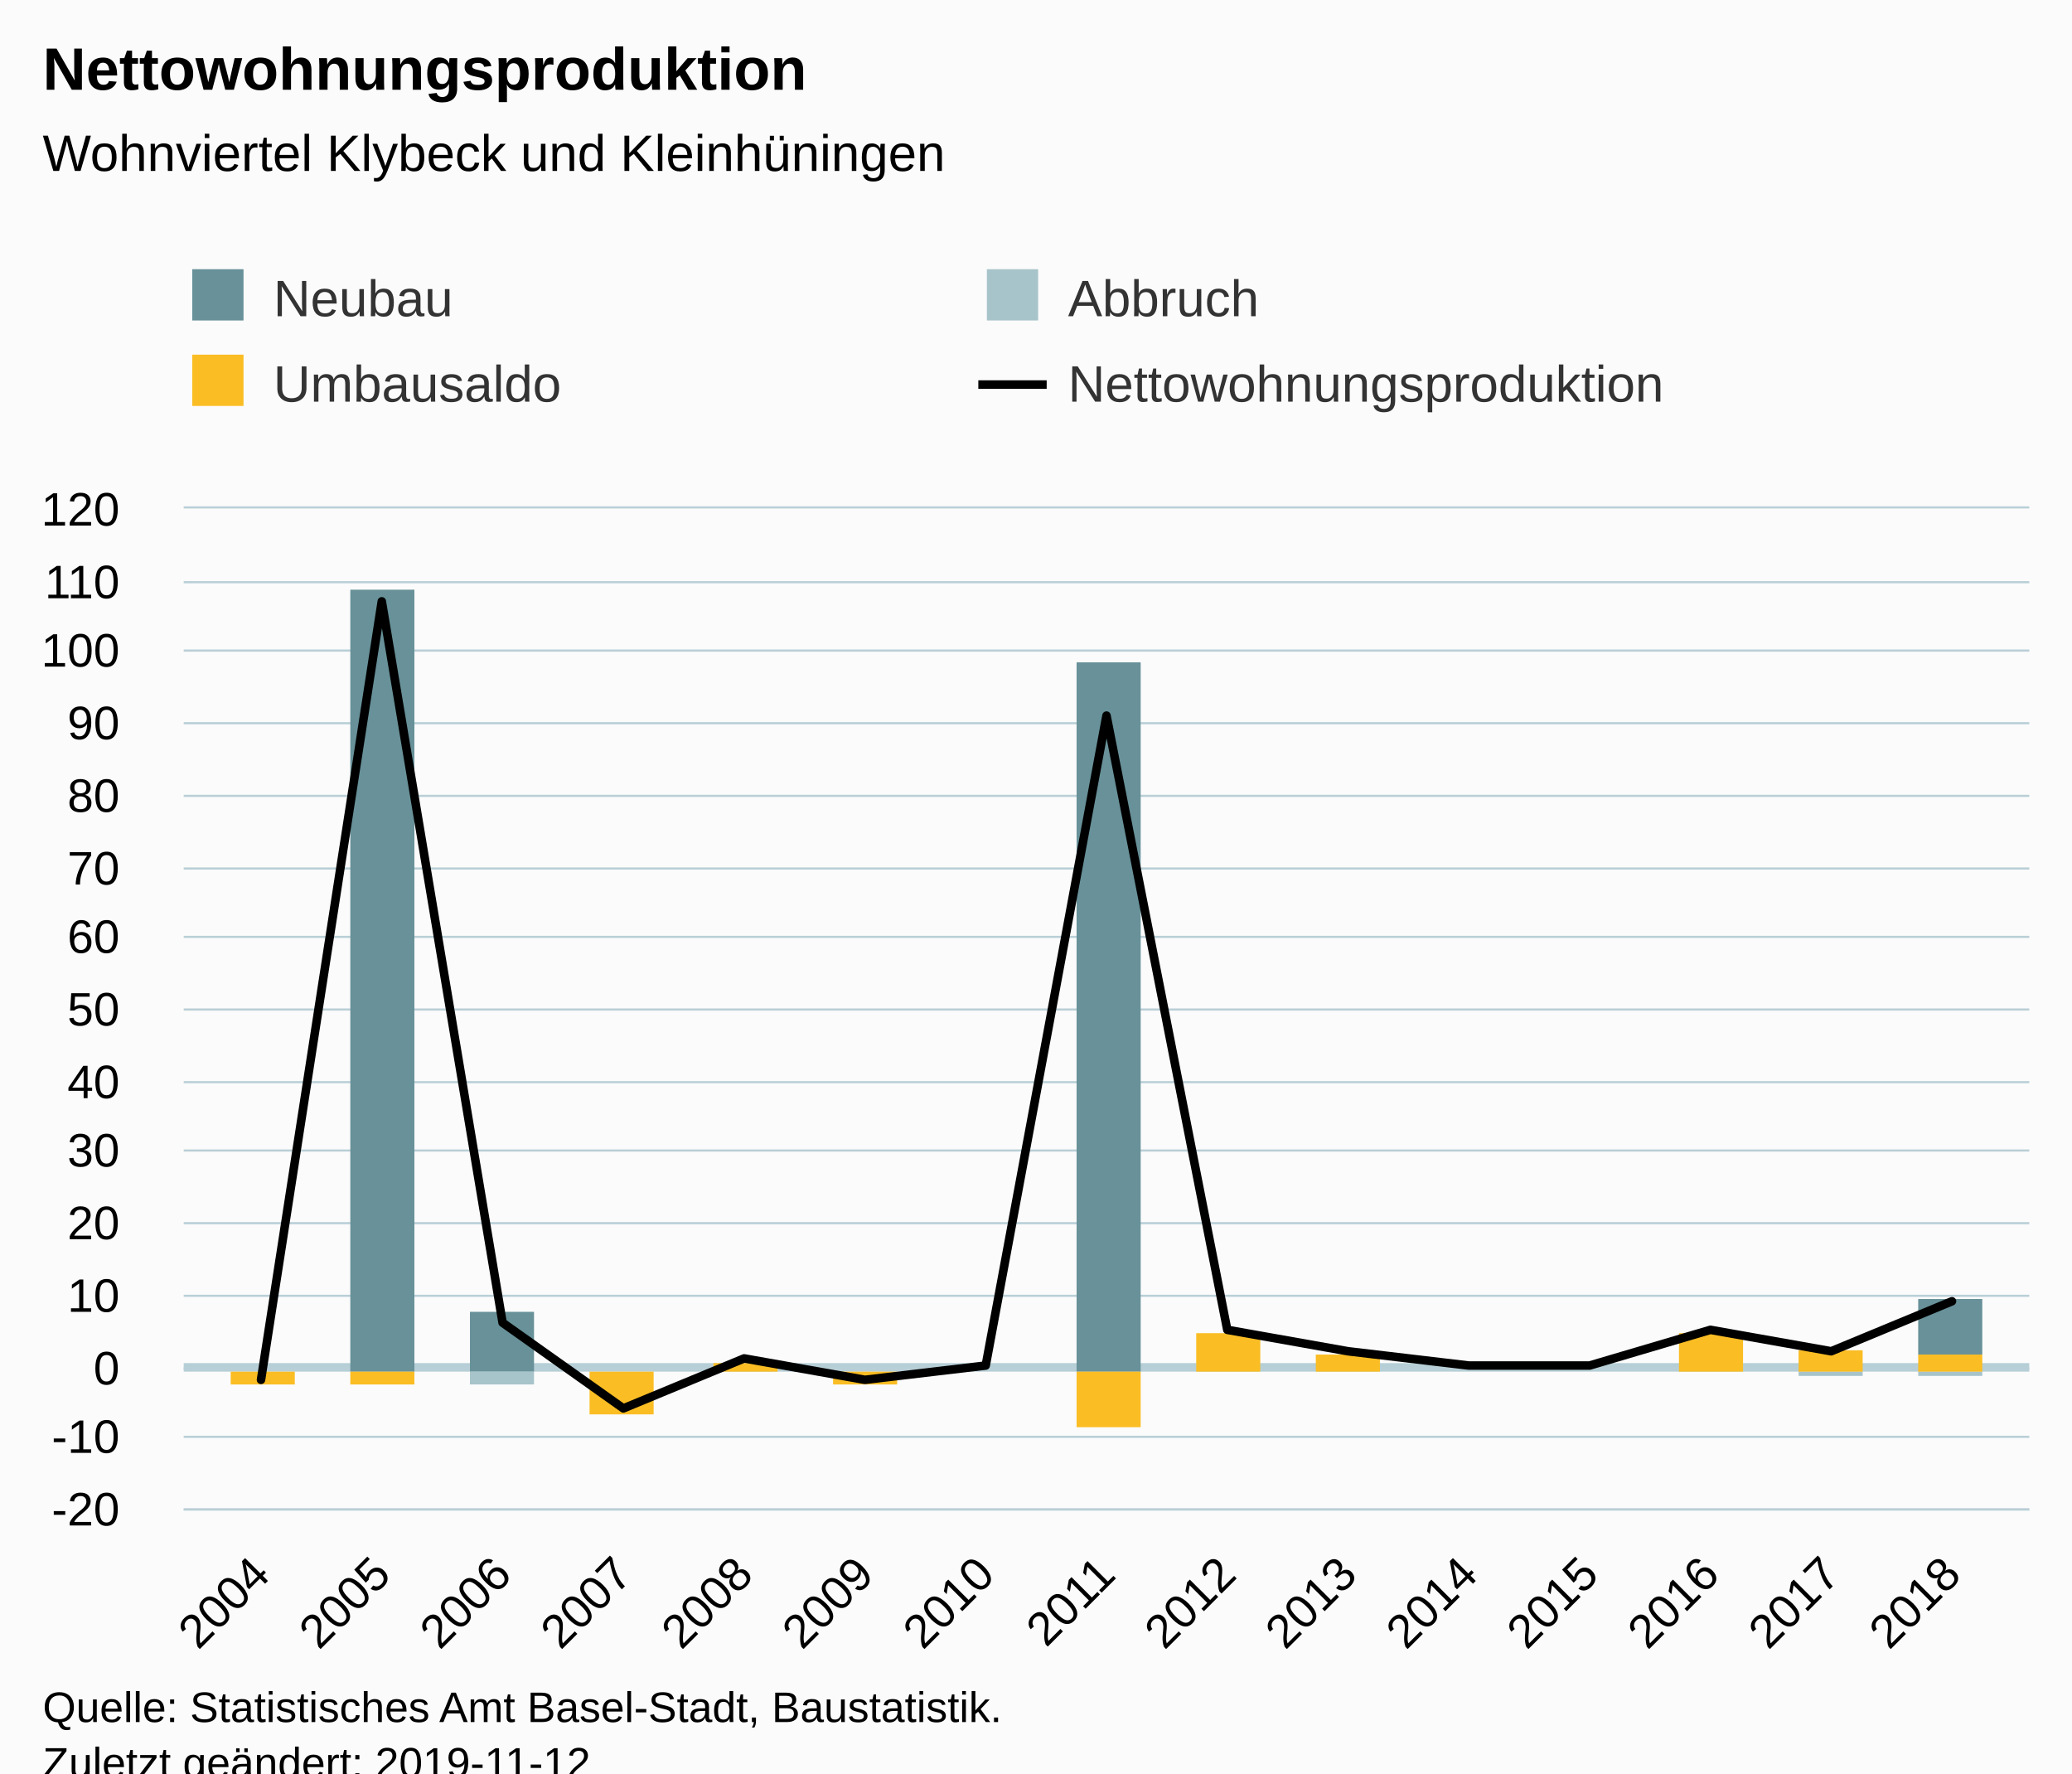
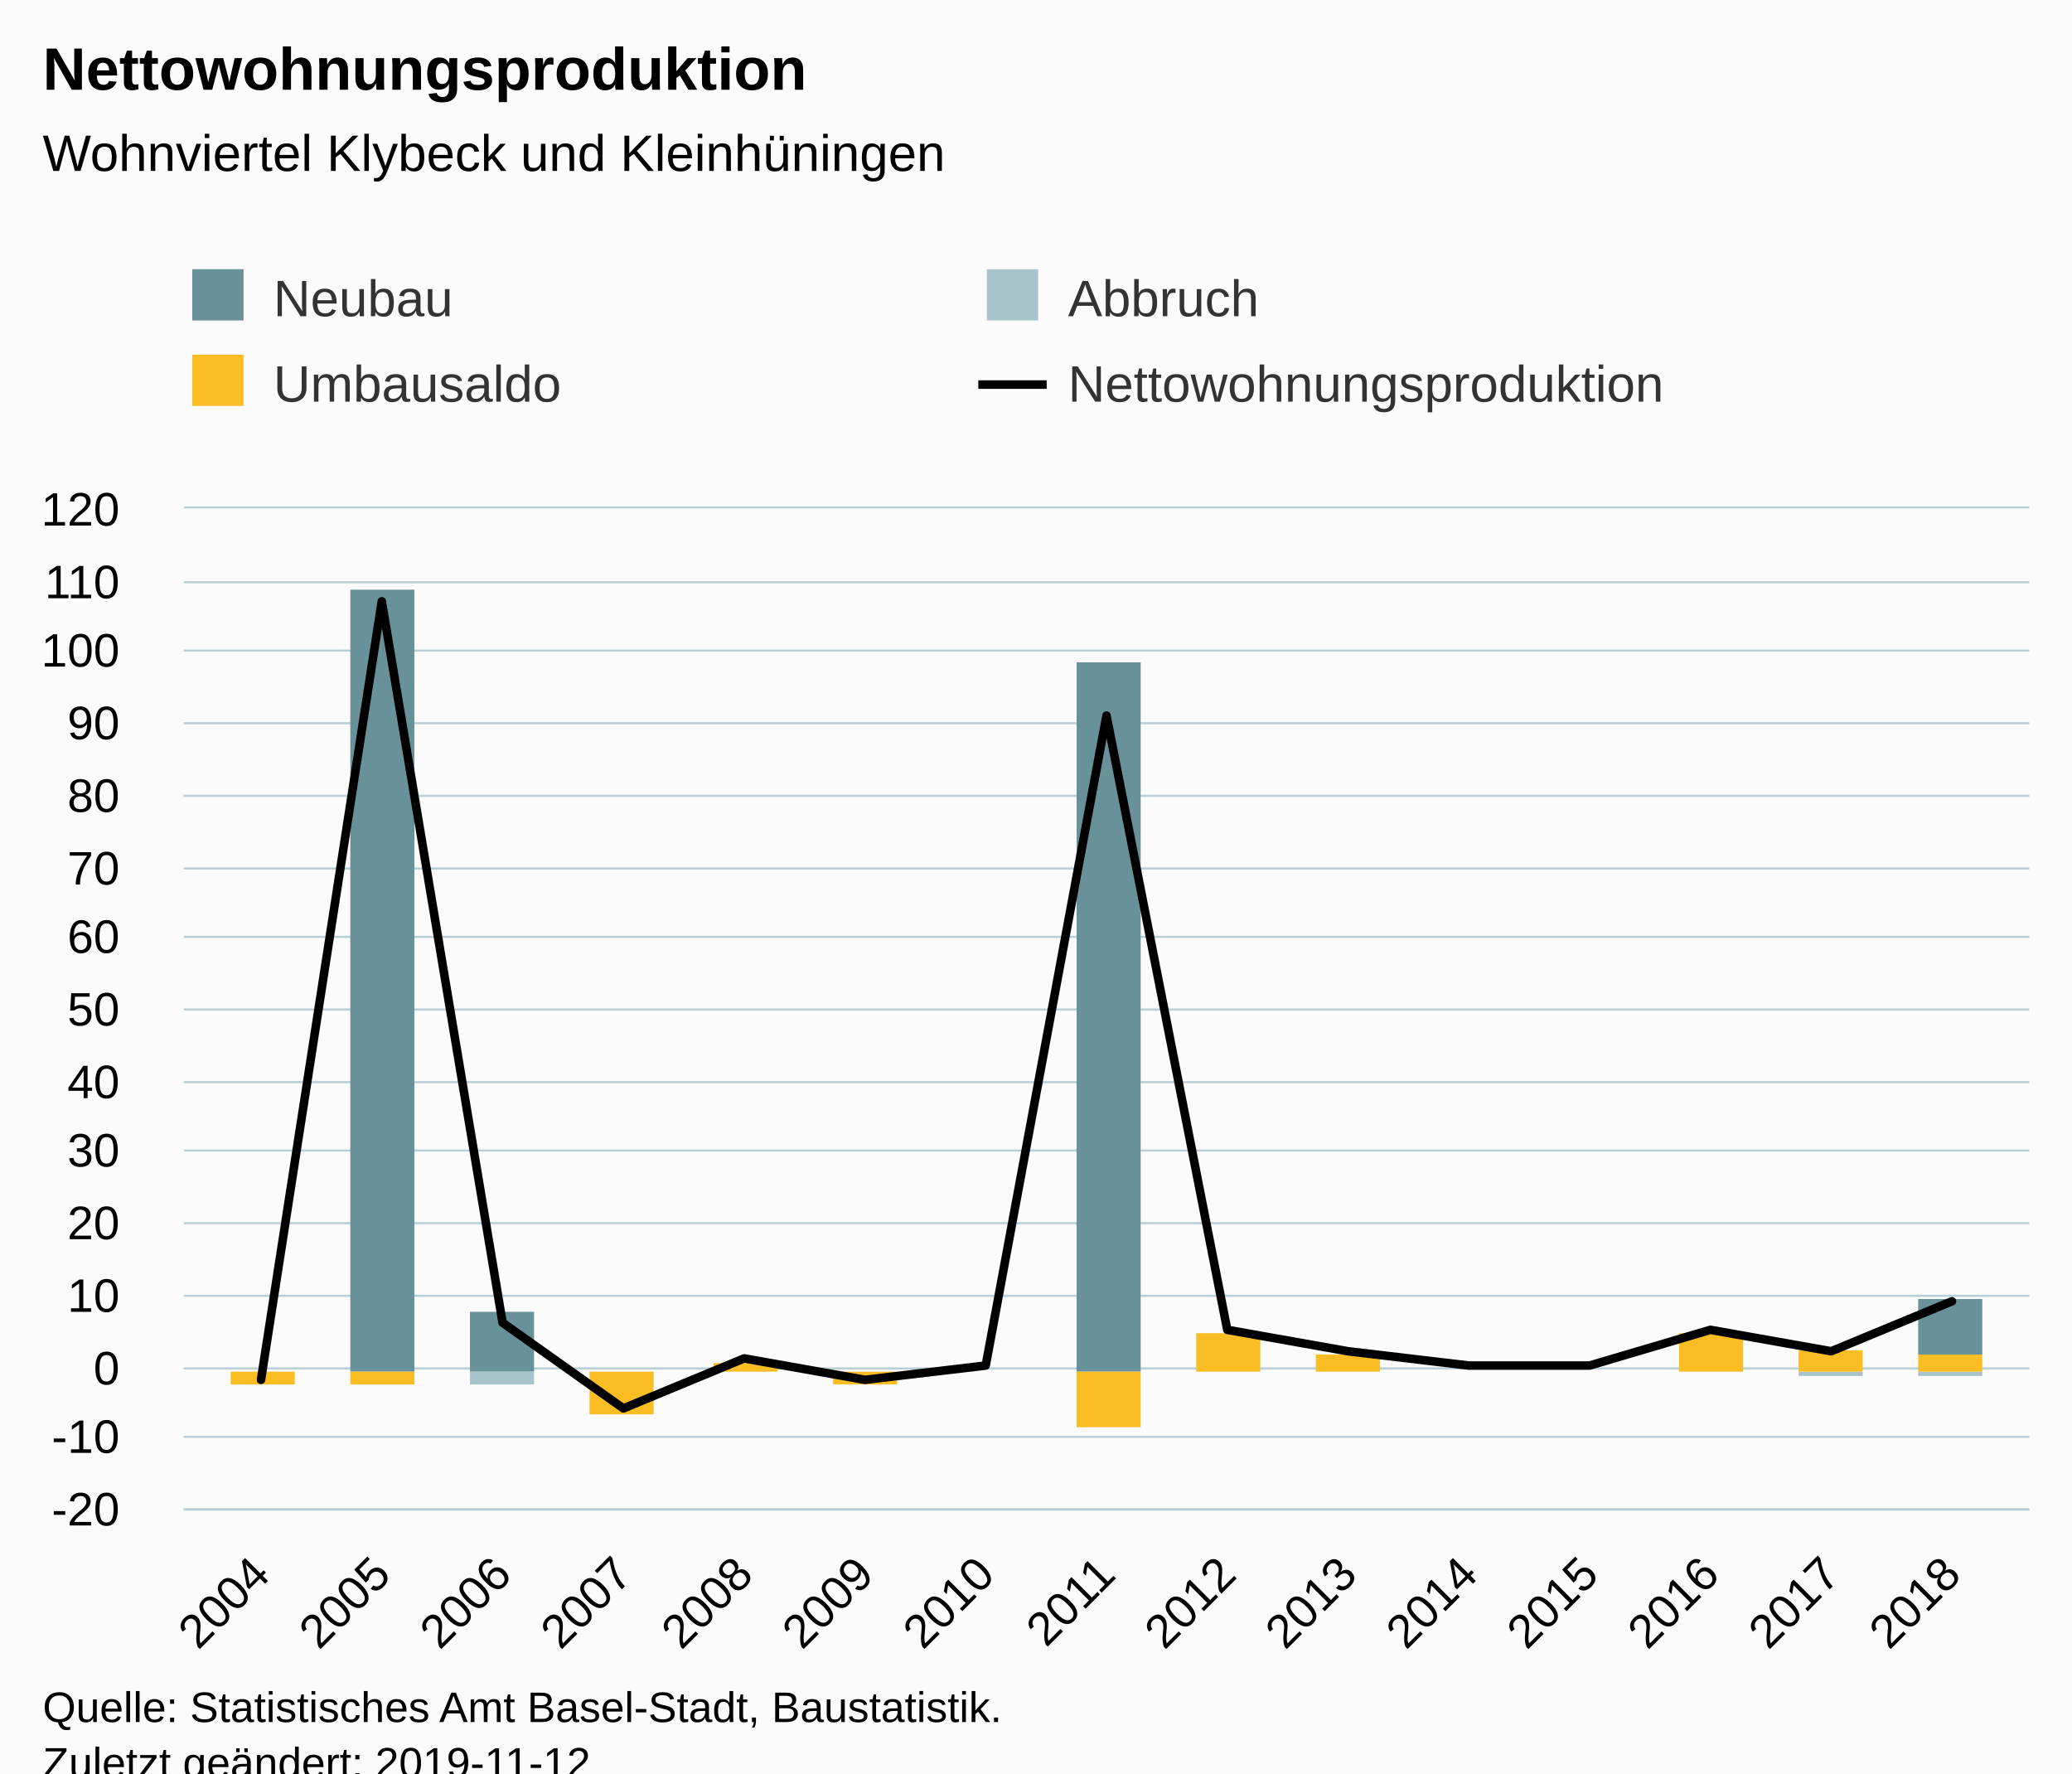
<svg xmlns="http://www.w3.org/2000/svg" version="1.1" class="highcharts-root" style="font-family:Arial;font-size:12px;" viewBox="0 0 485 415">
  <defs>
-     <clipPath id="highcharts-eo2khne-6">
+     <clipPath id="highcharts-s4yln7m-6">
      <rect x="0" y="0" width="432" height="234" fill="none" />
    </clipPath>
-     <clipPath id="highcharts-eo2khne-7">
+     <clipPath id="highcharts-s4yln7m-7">
      <rect x="0" y="0" width="432" height="234" fill="none" />
    </clipPath>
  </defs>
  <rect fill="#fbfbfb" class="highcharts-background" x="0" y="0" width="485" height="428" rx="0" ry="0" />
  <rect fill="none" class="highcharts-plot-background" x="43" y="119" width="432" height="234" />
  <g class="highcharts-pane-group" data-z-index="0" />
  <g class="highcharts-plot-lines-0" data-z-index="0">
-     <path fill="none" class="highcharts-plot-line " stroke="#B6CFD7" stroke-width="2" d="M 43 320 L 475 320" />
+     <path fill="none" class="highcharts-plot-line " d="M 43 320.5 L 475 320.5" />
  </g>
  <g class="highcharts-grid highcharts-xaxis-grid " data-z-index="1">
    <path fill="none" data-z-index="1" class="highcharts-grid-line" d="M 60.5 119 L 60.5 353" opacity="1" />
    <path fill="none" data-z-index="1" class="highcharts-grid-line" d="M 88.5 119 L 88.5 353" opacity="1" />
    <path fill="none" data-z-index="1" class="highcharts-grid-line" d="M 117.5 119 L 117.5 353" opacity="1" />
    <path fill="none" data-z-index="1" class="highcharts-grid-line" d="M 145.5 119 L 145.5 353" opacity="1" />
    <path fill="none" data-z-index="1" class="highcharts-grid-line" d="M 173.5 119 L 173.5 353" opacity="1" />
    <path fill="none" data-z-index="1" class="highcharts-grid-line" d="M 201.5 119 L 201.5 353" opacity="1" />
    <path fill="none" data-z-index="1" class="highcharts-grid-line" d="M 230.5 119 L 230.5 353" opacity="1" />
    <path fill="none" data-z-index="1" class="highcharts-grid-line" d="M 258.5 119 L 258.5 353" opacity="1" />
    <path fill="none" data-z-index="1" class="highcharts-grid-line" d="M 286.5 119 L 286.5 353" opacity="1" />
    <path fill="none" data-z-index="1" class="highcharts-grid-line" d="M 315.5 119 L 315.5 353" opacity="1" />
    <path fill="none" data-z-index="1" class="highcharts-grid-line" d="M 343.5 119 L 343.5 353" opacity="1" />
    <path fill="none" data-z-index="1" class="highcharts-grid-line" d="M 371.5 119 L 371.5 353" opacity="1" />
    <path fill="none" data-z-index="1" class="highcharts-grid-line" d="M 399.5 119 L 399.5 353" opacity="1" />
    <path fill="none" data-z-index="1" class="highcharts-grid-line" d="M 428.5 119 L 428.5 353" opacity="1" />
    <path fill="none" data-z-index="1" class="highcharts-grid-line" d="M 456.5 119 L 456.5 353" opacity="1" />
  </g>
  <g class="highcharts-grid highcharts-yaxis-grid " data-z-index="1">
    <path fill="none" stroke="#B9CFD7" stroke-width="0.5" data-z-index="1" class="highcharts-grid-line" d="M 43 353.25 L 475 353.25" opacity="1" />
    <path fill="none" stroke="#B9CFD7" stroke-width="0.5" data-z-index="1" class="highcharts-grid-line" d="M 43 336.25 L 475 336.25" opacity="1" />
    <path fill="none" stroke="#B9CFD7" stroke-width="0.5" data-z-index="1" class="highcharts-grid-line" d="M 43 320.25 L 475 320.25" opacity="1" />
    <path fill="none" stroke="#B9CFD7" stroke-width="0.5" data-z-index="1" class="highcharts-grid-line" d="M 43 303.25 L 475 303.25" opacity="1" />
    <path fill="none" stroke="#B9CFD7" stroke-width="0.5" data-z-index="1" class="highcharts-grid-line" d="M 43 286.25 L 475 286.25" opacity="1" />
    <path fill="none" stroke="#B9CFD7" stroke-width="0.5" data-z-index="1" class="highcharts-grid-line" d="M 43 269.25 L 475 269.25" opacity="1" />
    <path fill="none" stroke="#B9CFD7" stroke-width="0.5" data-z-index="1" class="highcharts-grid-line" d="M 43 253.25 L 475 253.25" opacity="1" />
    <path fill="none" stroke="#B9CFD7" stroke-width="0.5" data-z-index="1" class="highcharts-grid-line" d="M 43 236.25 L 475 236.25" opacity="1" />
    <path fill="none" stroke="#B9CFD7" stroke-width="0.5" data-z-index="1" class="highcharts-grid-line" d="M 43 219.25 L 475 219.25" opacity="1" />
    <path fill="none" stroke="#B9CFD7" stroke-width="0.5" data-z-index="1" class="highcharts-grid-line" d="M 43 203.25 L 475 203.25" opacity="1" />
    <path fill="none" stroke="#B9CFD7" stroke-width="0.5" data-z-index="1" class="highcharts-grid-line" d="M 43 186.25 L 475 186.25" opacity="1" />
    <path fill="none" stroke="#B9CFD7" stroke-width="0.5" data-z-index="1" class="highcharts-grid-line" d="M 43 169.25 L 475 169.25" opacity="1" />
    <path fill="none" stroke="#B9CFD7" stroke-width="0.5" data-z-index="1" class="highcharts-grid-line" d="M 43 152.25 L 475 152.25" opacity="1" />
    <path fill="none" stroke="#B9CFD7" stroke-width="0.5" data-z-index="1" class="highcharts-grid-line" d="M 43 136.25 L 475 136.25" opacity="1" />
    <path fill="none" stroke="#B9CFD7" stroke-width="0.5" data-z-index="1" class="highcharts-grid-line" d="M 43 118.75 L 475 118.75" opacity="1" />
  </g>
  <rect fill="none" class="highcharts-plot-border" data-z-index="1" x="43" y="119" width="432" height="234" />
  <g class="highcharts-axis highcharts-xaxis " data-z-index="2">
    <path fill="none" class="highcharts-axis-line" stroke="#B9CFD7" stroke-width="0.5" data-z-index="7" d="M 43 353.25 L 475 353.25" />
  </g>
  <g class="highcharts-axis highcharts-yaxis " data-z-index="2">
    <path fill="none" class="highcharts-axis-line" data-z-index="7" d="M 43 119 L 43 353" />
  </g>
  <g class="highcharts-series-group" data-z-index="3">
-     <g data-z-index="0.1" class="highcharts-series highcharts-series-0 highcharts-column-series " transform="translate(43,119) scale(1 1)" clip-path="url(#highcharts-eo2khne-7)">
+     <g data-z-index="0.1" class="highcharts-series highcharts-series-0 highcharts-column-series " transform="translate(43,119) scale(1 1)" clip-path="url(#highcharts-s4yln7m-7)">
      <rect x="11" y="202" width="15" height="0" fill="#689199" class="highcharts-point" />
      <rect x="39" y="19" width="15" height="183" fill="#689199" class="highcharts-point" />
      <rect x="67" y="188" width="15" height="14" fill="#689199" class="highcharts-point" />
      <rect x="95" y="202" width="15" height="0" fill="#689199" class="highcharts-point" />
      <rect x="124" y="200" width="15" height="0" fill="#689199" class="highcharts-point" />
      <rect x="152" y="202" width="15" height="0" fill="#689199" class="highcharts-point" />
      <rect x="180" y="202" width="15" height="0" fill="#689199" class="highcharts-point" />
      <rect x="209" y="36" width="15" height="166" fill="#689199" class="highcharts-point" />
      <rect x="237" y="193" width="15" height="0" fill="#689199" class="highcharts-point" />
      <rect x="265" y="198" width="15" height="0" fill="#689199" class="highcharts-point" />
      <rect x="293" y="202" width="15" height="0" fill="#689199" class="highcharts-point" />
      <rect x="322" y="202" width="15" height="0" fill="#689199" class="highcharts-point" />
      <rect x="350" y="193" width="15" height="0" fill="#689199" class="highcharts-point" />
      <rect x="378" y="197" width="15" height="0" fill="#689199" class="highcharts-point" />
      <rect x="406" y="185" width="15" height="13" fill="#689199" class="highcharts-point" />
    </g>
    <g data-z-index="0.1" class="highcharts-markers highcharts-series-0 highcharts-column-series " transform="translate(43,119) scale(1 1)" clip-path="none" />
-     <g data-z-index="0.1" class="highcharts-series highcharts-series-1 highcharts-column-series " transform="translate(43,119) scale(1 1)" clip-path="url(#highcharts-eo2khne-7)">
+     <g data-z-index="0.1" class="highcharts-series highcharts-series-1 highcharts-column-series " transform="translate(43,119) scale(1 1)" clip-path="url(#highcharts-s4yln7m-7)">
      <rect x="11" y="202" width="15" height="0" fill="#a8c4cb" class="highcharts-point" />
      <rect x="39" y="202" width="15" height="0" fill="#a8c4cb" class="highcharts-point" />
      <rect x="67" y="202" width="15" height="3" fill="#a8c4cb" class="highcharts-point highcharts-negative" />
      <rect x="95" y="202" width="15" height="0" fill="#a8c4cb" class="highcharts-point" />
      <rect x="124" y="200" width="15" height="0" fill="#a8c4cb" class="highcharts-point" />
      <rect x="152" y="202" width="15" height="0" fill="#a8c4cb" class="highcharts-point" />
      <rect x="180" y="202" width="15" height="0" fill="#a8c4cb" class="highcharts-point" />
      <rect x="209" y="202" width="15" height="0" fill="#a8c4cb" class="highcharts-point" />
      <rect x="237" y="193" width="15" height="0" fill="#a8c4cb" class="highcharts-point" />
      <rect x="265" y="198" width="15" height="0" fill="#a8c4cb" class="highcharts-point" />
      <rect x="293" y="202" width="15" height="0" fill="#a8c4cb" class="highcharts-point" />
      <rect x="322" y="202" width="15" height="0" fill="#a8c4cb" class="highcharts-point" />
      <rect x="350" y="193" width="15" height="0" fill="#a8c4cb" class="highcharts-point" />
      <rect x="378" y="202" width="15" height="1" fill="#a8c4cb" class="highcharts-point highcharts-negative" />
      <rect x="406" y="202" width="15" height="1" fill="#a8c4cb" class="highcharts-point highcharts-negative" />
    </g>
    <g data-z-index="0.1" class="highcharts-markers highcharts-series-1 highcharts-column-series " transform="translate(43,119) scale(1 1)" clip-path="none" />
-     <g data-z-index="0.1" class="highcharts-series highcharts-series-2 highcharts-column-series " transform="translate(43,119) scale(1 1)" clip-path="url(#highcharts-eo2khne-7)">
+     <g data-z-index="0.1" class="highcharts-series highcharts-series-2 highcharts-column-series " transform="translate(43,119) scale(1 1)" clip-path="url(#highcharts-s4yln7m-7)">
      <rect x="11" y="202" width="15" height="3" fill="#fabd24" class="highcharts-point highcharts-negative" />
      <rect x="39" y="202" width="15" height="3" fill="#fabd24" class="highcharts-point highcharts-negative" />
      <rect x="67" y="202" width="15" height="0" fill="#fabd24" class="highcharts-point" />
      <rect x="95" y="202" width="15" height="10" fill="#fabd24" class="highcharts-point highcharts-negative" />
      <rect x="124" y="200" width="15" height="2" fill="#fabd24" class="highcharts-point" />
      <rect x="152" y="202" width="15" height="3" fill="#fabd24" class="highcharts-point highcharts-negative" />
      <rect x="180" y="202" width="15" height="0" fill="#fabd24" class="highcharts-point" />
      <rect x="209" y="202" width="15" height="13" fill="#fabd24" class="highcharts-point highcharts-negative" />
      <rect x="237" y="193" width="15" height="9" fill="#fabd24" class="highcharts-point" />
      <rect x="265" y="198" width="15" height="4" fill="#fabd24" class="highcharts-point" />
      <rect x="293" y="202" width="15" height="0" fill="#fabd24" class="highcharts-point" />
      <rect x="322" y="202" width="15" height="0" fill="#fabd24" class="highcharts-point" />
      <rect x="350" y="193" width="15" height="9" fill="#fabd24" class="highcharts-point" />
      <rect x="378" y="197" width="15" height="5" fill="#fabd24" class="highcharts-point" />
      <rect x="406" y="198" width="15" height="4" fill="#fabd24" class="highcharts-point" />
    </g>
    <g data-z-index="0.1" class="highcharts-markers highcharts-series-2 highcharts-column-series " transform="translate(43,119) scale(1 1)" clip-path="none" />
-     <g data-z-index="0.1" class="highcharts-series highcharts-series-3 highcharts-line-series " transform="translate(43,119) scale(1 1)" clip-path="url(#highcharts-eo2khne-7)">
+     <g data-z-index="0.1" class="highcharts-series highcharts-series-3 highcharts-line-series " transform="translate(43,119) scale(1 1)" clip-path="url(#highcharts-s4yln7m-7)">
      <path fill="none" d="M 18.094 203.914 L 46.366 21.729 L 74.639 190.543 L 102.911 210.6 L 131.183 198.9 L 159.455 203.914 L 187.728 200.571 L 216 48.471 L 244.272 192.214 L 272.545 197.229 L 300.817 200.571 L 329.089 200.571 L 357.361 192.214 L 385.634 197.229 L 413.906 185.529" class="highcharts-graph" data-z-index="1" stroke="#000000" stroke-width="2" stroke-linejoin="round" stroke-linecap="round" />
    </g>
    <g data-z-index="0.1" class="highcharts-markers highcharts-series-3 highcharts-line-series " transform="translate(43,119) scale(1 1)" clip-path="none" />
  </g>
  <text x="10" text-anchor="start" class="highcharts-title" data-z-index="4" style="color:#000000;font-size:14px;font-weight:bold;fill:#000000;" y="21">
    <tspan>Nettowohnungsproduktion</tspan>
  </text>
  <text x="10" text-anchor="start" class="highcharts-subtitle" data-z-index="4" style="color:#000000;font-size:12px;font-weight:normal;font-family:Arial;fill:#000000;" y="40">
    <tspan>Wohnviertel Klybeck und Kleinhüningen</tspan>
  </text>
  <g class="highcharts-legend" data-z-index="7" transform="translate(35,56)">
    <rect fill="none" class="highcharts-legend-box" rx="0" ry="0" x="0" y="0" width="368" height="51" visibility="visible" />
    <g data-z-index="1">
      <g>
        <g class="highcharts-legend-item highcharts-column-series highcharts-color-undefined highcharts-series-0" data-z-index="1" transform="translate(8,3)">
          <text x="21" style="color:#333333;font-size:12px;font-weight:normal;cursor:pointer;fill:#333333;" text-anchor="start" data-z-index="2" y="15">
            <tspan>Neubau</tspan>
          </text>
          <rect x="2" y="4" width="12" height="12" fill="#689199" class="highcharts-point" data-z-index="3" />
        </g>
        <g class="highcharts-legend-item highcharts-column-series highcharts-color-undefined highcharts-series-1" data-z-index="1" transform="translate(194,3)">
          <text x="21" y="15" style="color:#333333;font-size:12px;font-weight:normal;cursor:pointer;fill:#333333;" text-anchor="start" data-z-index="2">
            <tspan>Abbruch</tspan>
          </text>
          <rect x="2" y="4" width="12" height="12" fill="#a8c4cb" class="highcharts-point" data-z-index="3" />
        </g>
        <g class="highcharts-legend-item highcharts-column-series highcharts-color-undefined highcharts-series-2" data-z-index="1" transform="translate(8,23)">
          <text x="21" y="15" style="color:#333333;font-size:12px;font-weight:normal;cursor:pointer;fill:#333333;" text-anchor="start" data-z-index="2">
            <tspan>Umbausaldo</tspan>
          </text>
          <rect x="2" y="4" width="12" height="12" fill="#fabd24" class="highcharts-point" data-z-index="3" />
        </g>
        <g class="highcharts-legend-item highcharts-line-series highcharts-color-undefined highcharts-series-3" data-z-index="1" transform="translate(194,23)">
          <path fill="none" d="M 0 11 L 16 11" class="highcharts-graph" stroke="#000000" stroke-width="2" />
          <text x="21" y="15" style="color:#333333;font-size:12px;font-weight:normal;cursor:pointer;fill:#333333;" text-anchor="start" data-z-index="2">
            <tspan>Nettowohnungsproduktion</tspan>
          </text>
        </g>
      </g>
    </g>
  </g>
  <g class="highcharts-axis-labels highcharts-xaxis-labels " data-z-index="7">
    <text x="63.687" style="color:#000000;cursor:default;font-size:11px;fill:#000000;" text-anchor="end" transform="translate(0,0) rotate(-45 63.68697 369)" y="369" opacity="1">2004</text>
    <text x="91.959" style="color:#000000;cursor:default;font-size:11px;fill:#000000;" text-anchor="end" transform="translate(0,0) rotate(-45 91.95922 369)" y="369" opacity="1">2005</text>
    <text x="120.231" style="color:#000000;cursor:default;font-size:11px;fill:#000000;" text-anchor="end" transform="translate(0,0) rotate(-45 120.2315 369)" y="369" opacity="1">2006</text>
    <text x="148.504" style="color:#000000;cursor:default;font-size:11px;fill:#000000;" text-anchor="end" transform="translate(0,0) rotate(-45 148.5037 369)" y="369" opacity="1">2007</text>
    <text x="176.776" style="color:#000000;cursor:default;font-size:11px;fill:#000000;" text-anchor="end" transform="translate(0,0) rotate(-45 176.776 369)" y="369" opacity="1">2008</text>
    <text x="205.048" style="color:#000000;cursor:default;font-size:11px;fill:#000000;" text-anchor="end" transform="translate(0,0) rotate(-45 205.0482 369)" y="369" opacity="1">2009</text>
    <text x="233.32" style="color:#000000;cursor:default;font-size:11px;fill:#000000;" text-anchor="end" transform="translate(0,0) rotate(-45 233.3205 369)" y="369" opacity="1">2010</text>
    <text x="261.593" style="color:#000000;cursor:default;font-size:11px;fill:#000000;" text-anchor="end" transform="translate(0,0) rotate(-45 261.5927 369)" y="369" opacity="1">2011</text>
    <text x="289.865" style="color:#000000;cursor:default;font-size:11px;fill:#000000;" text-anchor="end" transform="translate(0,0) rotate(-45 289.865 369)" y="369" opacity="1">2012</text>
    <text x="318.137" style="color:#000000;cursor:default;font-size:11px;fill:#000000;" text-anchor="end" transform="translate(0,0) rotate(-45 318.1372 369)" y="369" opacity="1">2013</text>
    <text x="346.409" style="color:#000000;cursor:default;font-size:11px;fill:#000000;" text-anchor="end" transform="translate(0,0) rotate(-45 346.4095 369)" y="369" opacity="1">2014</text>
    <text x="374.682" style="color:#000000;cursor:default;font-size:11px;fill:#000000;" text-anchor="end" transform="translate(0,0) rotate(-45 374.6817 369)" y="369" opacity="1">2015</text>
    <text x="402.954" style="color:#000000;cursor:default;font-size:11px;fill:#000000;" text-anchor="end" transform="translate(0,0) rotate(-45 402.954 369)" y="369" opacity="1">2016</text>
    <text x="431.226" style="color:#000000;cursor:default;font-size:11px;fill:#000000;" text-anchor="end" transform="translate(0,0) rotate(-45 431.2262 369)" y="369" opacity="1">2017</text>
    <text x="459.498" style="color:#000000;cursor:default;font-size:11px;fill:#000000;" text-anchor="end" transform="translate(0,0) rotate(-45 459.4985 369)" y="369" opacity="1">2018</text>
  </g>
  <g class="highcharts-axis-labels highcharts-yaxis-labels " data-z-index="7">
    <text x="28" style="color:#000000;cursor:default;font-size:11px;fill:#000000;" text-anchor="end" transform="translate(0,0)" y="357" opacity="1">-20</text>
    <text x="28" style="color:#000000;cursor:default;font-size:11px;fill:#000000;" text-anchor="end" transform="translate(0,0)" y="340" opacity="1">-10</text>
    <text x="28" style="color:#000000;cursor:default;font-size:11px;fill:#000000;" text-anchor="end" transform="translate(0,0)" y="324" opacity="1">0</text>
    <text x="28" style="color:#000000;cursor:default;font-size:11px;fill:#000000;" text-anchor="end" transform="translate(0,0)" y="307" opacity="1">10</text>
    <text x="28" style="color:#000000;cursor:default;font-size:11px;fill:#000000;" text-anchor="end" transform="translate(0,0)" y="290" opacity="1">20</text>
    <text x="28" style="color:#000000;cursor:default;font-size:11px;fill:#000000;" text-anchor="end" transform="translate(0,0)" y="273" opacity="1">30</text>
    <text x="28" style="color:#000000;cursor:default;font-size:11px;fill:#000000;" text-anchor="end" transform="translate(0,0)" y="257" opacity="1">40</text>
    <text x="28" style="color:#000000;cursor:default;font-size:11px;fill:#000000;" text-anchor="end" transform="translate(0,0)" y="240" opacity="1">50</text>
    <text x="28" style="color:#000000;cursor:default;font-size:11px;fill:#000000;" text-anchor="end" transform="translate(0,0)" y="223" opacity="1">60</text>
    <text x="28" style="color:#000000;cursor:default;font-size:11px;fill:#000000;" text-anchor="end" transform="translate(0,0)" y="207" opacity="1">70</text>
    <text x="28" style="color:#000000;cursor:default;font-size:11px;fill:#000000;" text-anchor="end" transform="translate(0,0)" y="190" opacity="1">80</text>
    <text x="28" style="color:#000000;cursor:default;font-size:11px;fill:#000000;" text-anchor="end" transform="translate(0,0)" y="173" opacity="1">90</text>
    <text x="28" style="color:#000000;cursor:default;font-size:11px;fill:#000000;" text-anchor="end" transform="translate(0,0)" y="156" opacity="1">100</text>
    <text x="28" style="color:#000000;cursor:default;font-size:11px;fill:#000000;" text-anchor="end" transform="translate(0,0)" y="140" opacity="1">110</text>
    <text x="28" style="color:#000000;cursor:default;font-size:11px;fill:#000000;" text-anchor="end" transform="translate(0,0)" y="123" opacity="1">120</text>
  </g>
  <text x="10" class="highcharts-credits" text-anchor="start" data-z-index="8" style="cursor:default;color:#000000;font-size:10px;fill:#000000;" y="403">
    <tspan>Quelle: Statistisches Amt Basel-Stadt, Baustatistik.</tspan>
    <tspan x="10" dy="13">Zuletzt geändert: 2019-11-12</tspan>
  </text>
</svg>
